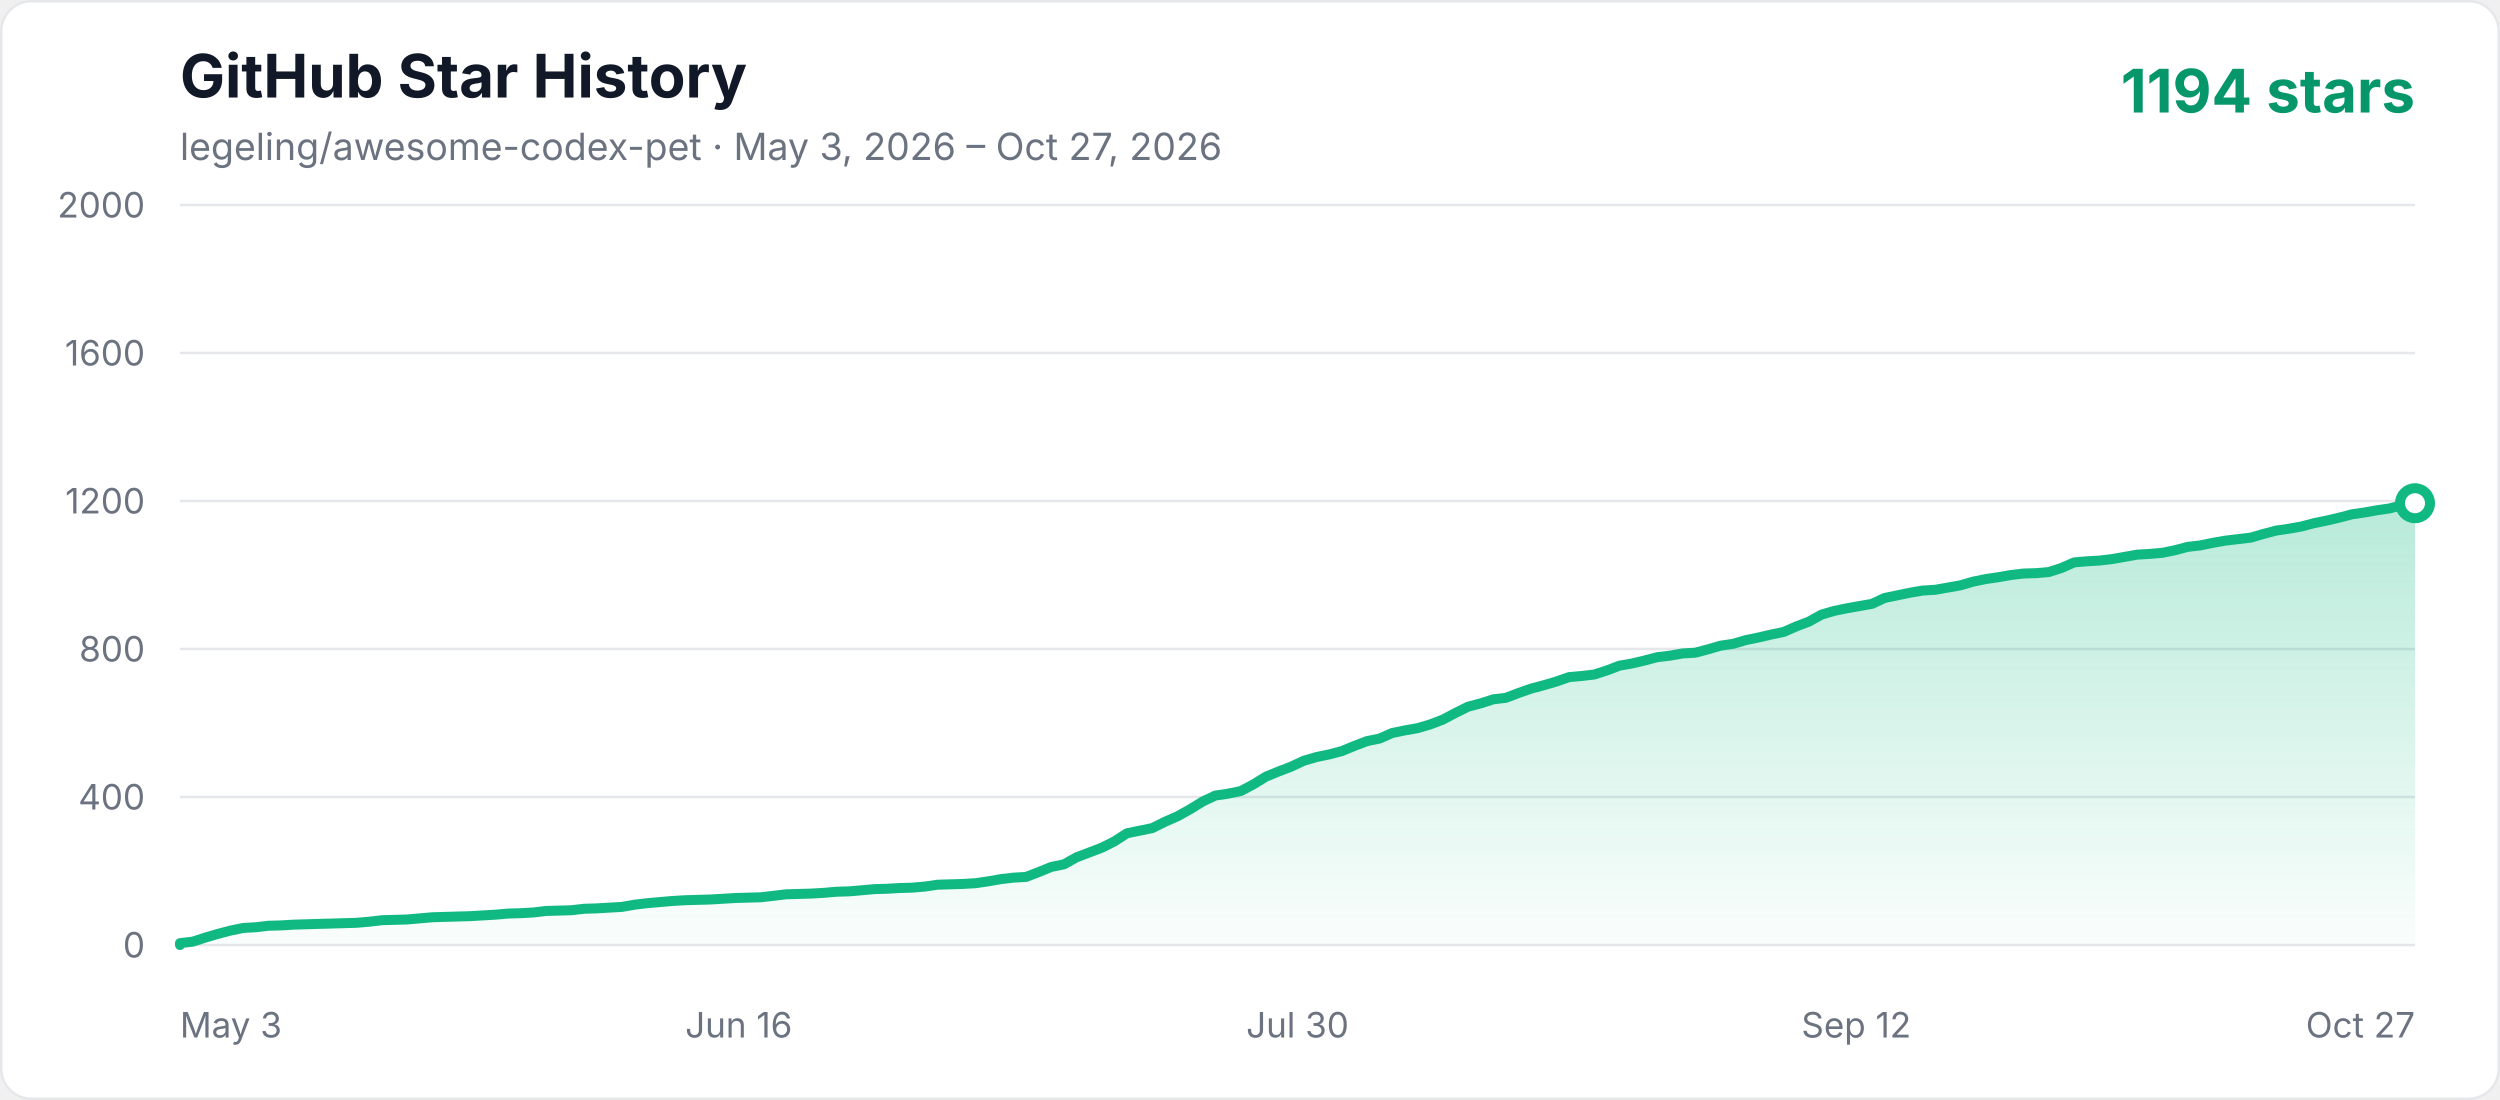
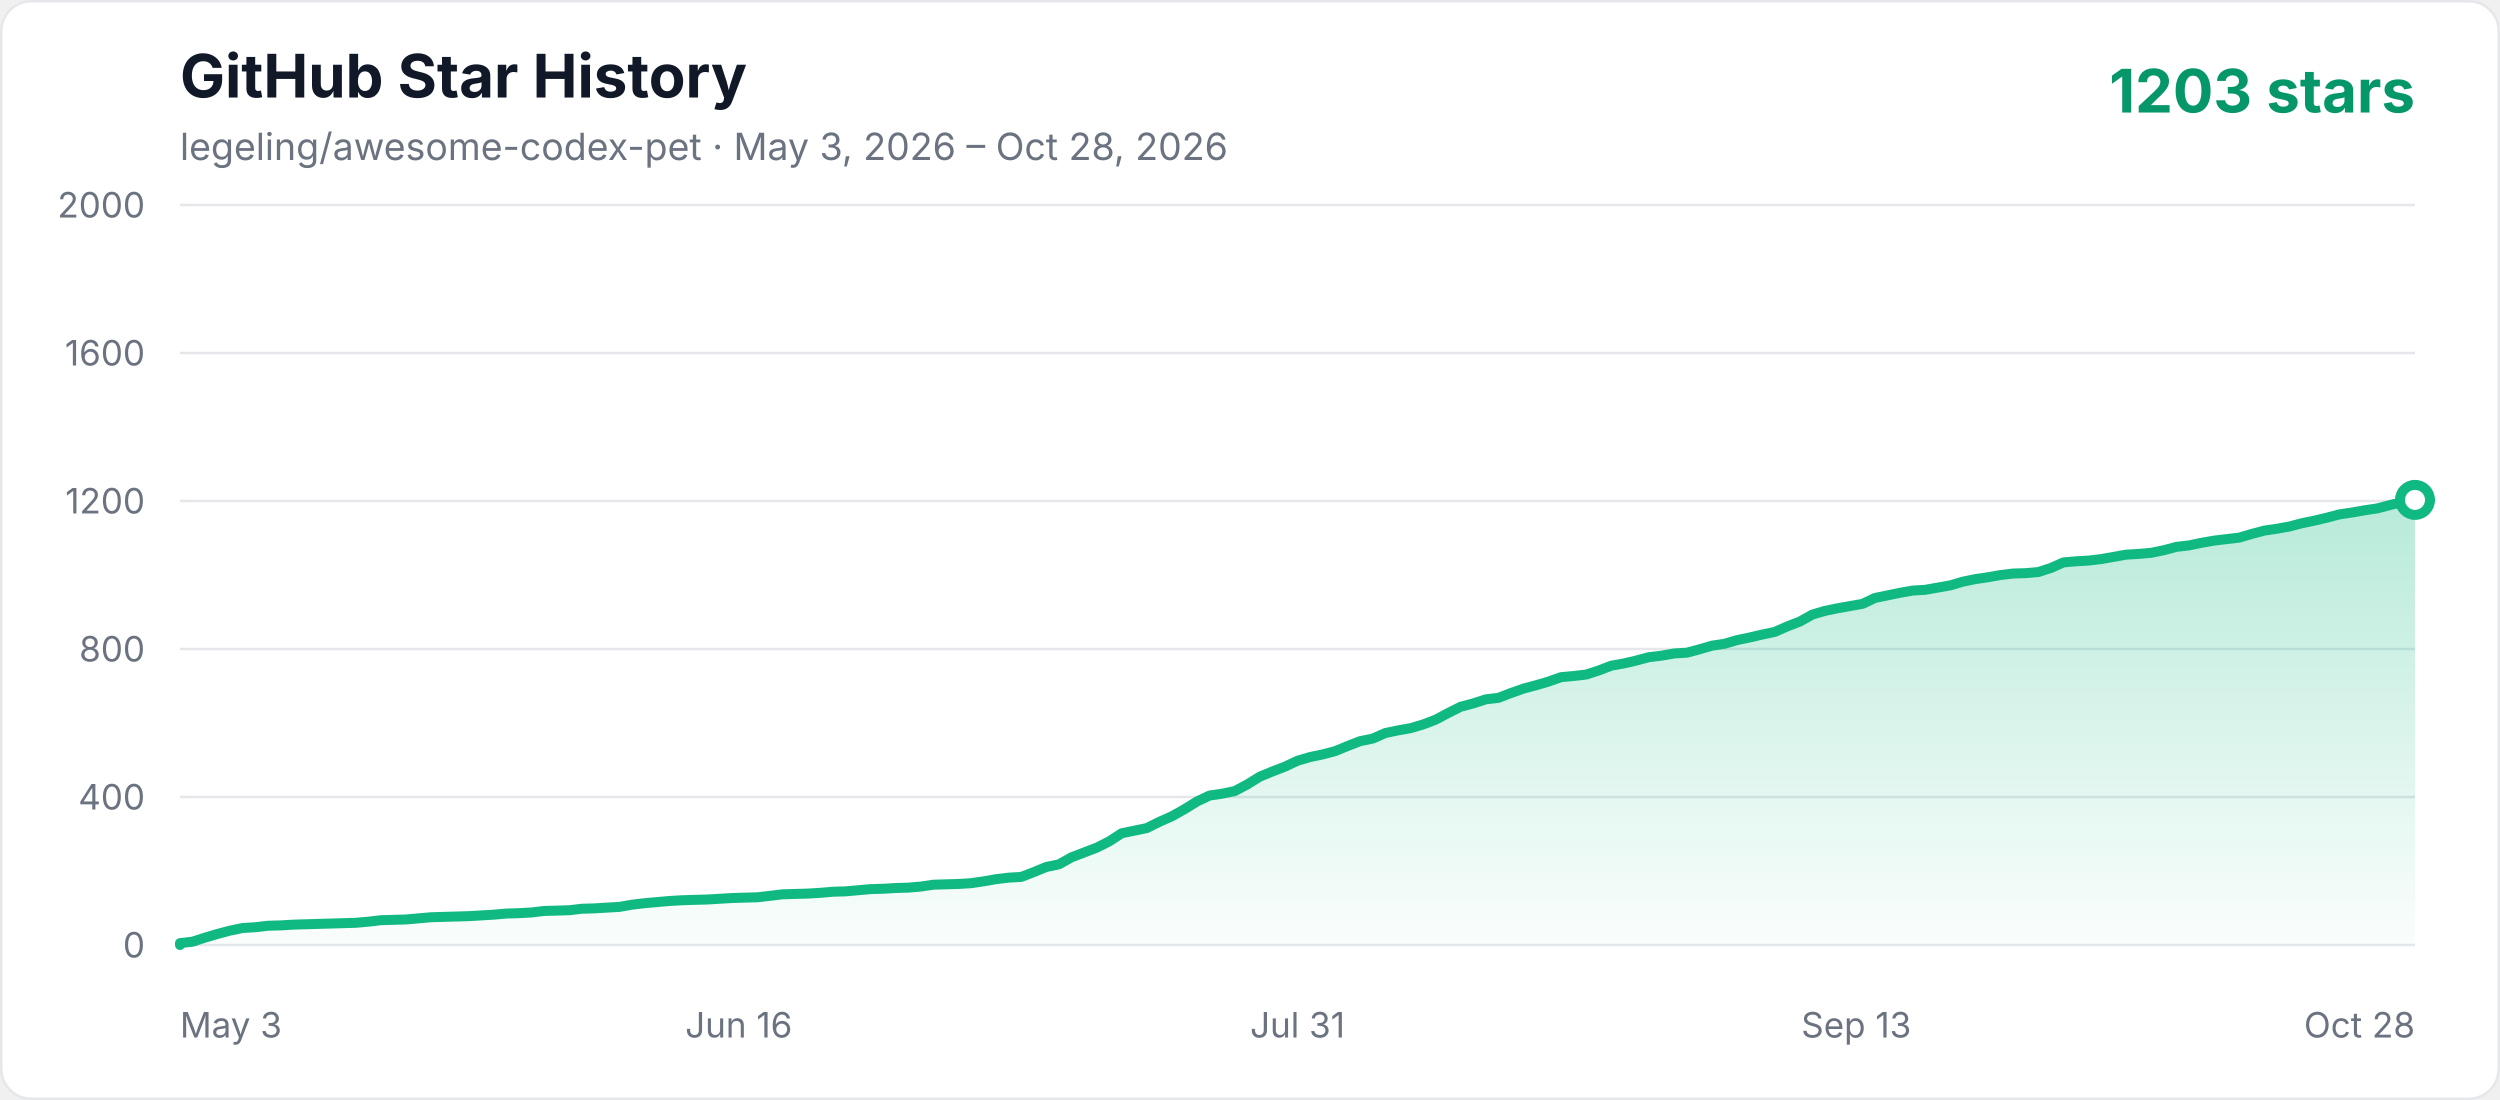
<svg xmlns="http://www.w3.org/2000/svg" width="1000" height="440" viewBox="0 0 1000 440" role="img" aria-labelledby="title description">
  <defs>
    <linearGradient id="area" x1="0" y1="0" x2="0" y2="1">
      <stop offset="0%" stop-color="#10b981" stop-opacity="0.3" />
      <stop offset="100%" stop-color="#10b981" stop-opacity="0.02" />
    </linearGradient>
    <style>
      .axis { fill: #6b7280; font: 14px -apple-system, BlinkMacSystemFont, "Segoe UI", sans-serif; }
      .title { fill: #111827; font: 700 24px -apple-system, BlinkMacSystemFont, "Segoe UI", sans-serif; }
      .subtitle { fill: #6b7280; font: 15px -apple-system, BlinkMacSystemFont, "Segoe UI", sans-serif; }
      .count { fill: #059669; font: 700 24px -apple-system, BlinkMacSystemFont, "Segoe UI", sans-serif; }
    </style>
  </defs>
  <rect x="0.5" y="0.5" width="999" height="439" rx="12" fill="#ffffff" stroke="#e5e7eb" />
  <text x="72" y="39" class="title">GitHub Star History</text>
-   <text x="72" y="64" class="subtitle">legeling/awesome-codex-pet · May 3, 2026 – Oct 27, 2026</text>
-   <text x="966" y="45" text-anchor="end" class="count">1194 stars</text>
+   <text x="72" y="64" class="subtitle">legeling/awesome-codex-pet · May 3, 2026 – Oct 28, 2026</text>
+   <text x="966" y="45" text-anchor="end" class="count">1203 stars</text>
  <line x1="72" y1="378" x2="966" y2="378" stroke="#e5e7eb" stroke-width="1" />
  <text x="58" y="383" text-anchor="end" class="axis">0</text>
  <line x1="72" y1="318.8" x2="966" y2="318.8" stroke="#e5e7eb" stroke-width="1" />
  <text x="58" y="323.8" text-anchor="end" class="axis">400</text>
  <line x1="72" y1="259.6" x2="966" y2="259.6" stroke="#e5e7eb" stroke-width="1" />
  <text x="58" y="264.6" text-anchor="end" class="axis">800</text>
  <line x1="72" y1="200.4" x2="966" y2="200.4" stroke="#e5e7eb" stroke-width="1" />
  <text x="58" y="205.4" text-anchor="end" class="axis">1200</text>
  <line x1="72" y1="141.2" x2="966" y2="141.2" stroke="#e5e7eb" stroke-width="1" />
  <text x="58" y="146.2" text-anchor="end" class="axis">1600</text>
  <line x1="72" y1="82" x2="966" y2="82" stroke="#e5e7eb" stroke-width="1" />
  <text x="58" y="87" text-anchor="end" class="axis">2000</text>
  <text x="72" y="415" text-anchor="start" class="axis">May 3</text>
  <text x="295.5" y="415" text-anchor="middle" class="axis">Jun 16</text>
-   <text x="519" y="415" text-anchor="middle" class="axis">Jul 30</text>
-   <text x="742.5" y="415" text-anchor="middle" class="axis">Sep 12</text>
-   <text x="966" y="415" text-anchor="end" class="axis">Oct 27</text>
-   <polygon points="72,378 72.00,377.26 77.05,376.67 82.10,375.04 87.15,373.56 92.20,372.23 97.25,371.19 102.31,370.90 107.36,370.30 112.41,370.16 117.46,369.86 122.51,369.71 127.56,369.56 132.61,369.42 137.66,369.27 142.71,369.12 147.76,368.68 152.81,368.08 162.92,367.79 167.97,367.34 173.02,366.90 178.07,366.75 188.17,366.46 198.27,365.86 203.32,365.42 208.37,365.27 213.42,364.98 218.47,364.38 223.53,364.24 228.58,364.09 233.63,363.50 238.68,363.35 243.73,363.05 248.78,362.76 253.83,361.87 258.88,361.28 263.93,360.83 268.98,360.39 274.03,360.09 279.08,359.94 284.14,359.80 289.19,359.50 294.24,359.20 304.34,358.91 309.39,358.32 314.44,357.72 324.54,357.43 329.59,357.13 334.64,356.69 339.69,356.54 344.75,356.10 349.80,355.65 354.85,355.50 359.90,355.21 364.95,355.06 370.00,354.62 375.05,353.88 380.10,353.73 385.15,353.58 390.20,353.28 395.25,352.54 400.31,351.66 405.36,351.06 410.41,350.77 415.46,348.84 420.51,346.77 425.56,345.74 430.61,342.92 435.66,341.00 440.71,339.08 445.76,336.56 450.81,333.30 455.86,332.27 460.92,331.23 465.97,328.72 471.02,326.50 476.07,323.68 481.12,320.58 486.17,318.21 491.22,317.47 496.27,316.43 501.32,313.77 506.37,310.66 511.42,308.59 516.47,306.66 521.53,304.30 526.58,302.82 531.63,301.78 536.68,300.45 541.73,298.38 546.78,296.45 551.83,295.42 556.88,293.20 561.93,292.16 566.98,291.27 572.03,289.79 577.08,287.87 582.14,285.20 587.19,282.69 592.24,281.36 597.29,279.73 602.34,279.14 607.39,277.21 612.44,275.44 617.49,274.10 622.54,272.62 627.59,270.85 632.64,270.40 637.69,269.81 642.75,268.18 647.80,266.26 652.85,265.37 657.90,264.19 662.95,262.86 668.00,262.26 673.05,261.38 678.10,261.08 683.15,259.75 688.20,258.27 693.25,257.53 698.31,256.05 703.36,255.01 708.41,253.83 713.46,252.79 718.51,250.57 723.56,248.65 728.61,245.84 733.66,244.36 738.71,243.32 743.76,242.43 748.81,241.54 753.86,239.18 758.92,238.14 763.97,237.10 769.02,236.22 774.07,235.92 779.12,235.03 784.17,234.14 789.22,232.66 794.27,231.63 799.32,230.89 804.37,230.00 809.42,229.41 814.47,229.26 819.53,228.82 824.58,227.19 829.63,224.97 834.68,224.52 839.73,224.23 844.78,223.64 849.83,222.75 854.88,221.86 859.93,221.56 864.98,221.12 870.03,220.08 875.08,218.75 880.14,218.16 885.19,217.12 890.24,216.24 895.29,215.64 900.34,215.05 905.39,213.57 910.44,212.24 915.49,211.50 920.54,210.61 925.59,209.28 930.64,208.24 935.69,207.06 940.75,205.73 945.80,204.99 950.85,204.10 955.90,203.36 960.95,202.03 966.00,201.29 966.00,378" fill="url(#area)" />
-   <polyline points="72,378 72.00,377.26 77.05,376.67 82.10,375.04 87.15,373.56 92.20,372.23 97.25,371.19 102.31,370.90 107.36,370.30 112.41,370.16 117.46,369.86 122.51,369.71 127.56,369.56 132.61,369.42 137.66,369.27 142.71,369.12 147.76,368.68 152.81,368.08 162.92,367.79 167.97,367.34 173.02,366.90 178.07,366.75 188.17,366.46 198.27,365.86 203.32,365.42 208.37,365.27 213.42,364.98 218.47,364.38 223.53,364.24 228.58,364.09 233.63,363.50 238.68,363.35 243.73,363.05 248.78,362.76 253.83,361.87 258.88,361.28 263.93,360.83 268.98,360.39 274.03,360.09 279.08,359.94 284.14,359.80 289.19,359.50 294.24,359.20 304.34,358.91 309.39,358.32 314.44,357.72 324.54,357.43 329.59,357.13 334.64,356.69 339.69,356.54 344.75,356.10 349.80,355.65 354.85,355.50 359.90,355.21 364.95,355.06 370.00,354.62 375.05,353.88 380.10,353.73 385.15,353.58 390.20,353.28 395.25,352.54 400.31,351.66 405.36,351.06 410.41,350.77 415.46,348.84 420.51,346.77 425.56,345.74 430.61,342.92 435.66,341.00 440.71,339.08 445.76,336.56 450.81,333.30 455.86,332.27 460.92,331.23 465.97,328.72 471.02,326.50 476.07,323.68 481.12,320.58 486.17,318.21 491.22,317.47 496.27,316.43 501.32,313.77 506.37,310.66 511.42,308.59 516.47,306.66 521.53,304.30 526.58,302.82 531.63,301.78 536.68,300.45 541.73,298.38 546.78,296.45 551.83,295.42 556.88,293.20 561.93,292.16 566.98,291.27 572.03,289.79 577.08,287.87 582.14,285.20 587.19,282.69 592.24,281.36 597.29,279.73 602.34,279.14 607.39,277.21 612.44,275.44 617.49,274.10 622.54,272.62 627.59,270.85 632.64,270.40 637.69,269.81 642.75,268.18 647.80,266.26 652.85,265.37 657.90,264.19 662.95,262.86 668.00,262.26 673.05,261.38 678.10,261.08 683.15,259.75 688.20,258.27 693.25,257.53 698.31,256.05 703.36,255.01 708.41,253.83 713.46,252.79 718.51,250.57 723.56,248.65 728.61,245.84 733.66,244.36 738.71,243.32 743.76,242.43 748.81,241.54 753.86,239.18 758.92,238.14 763.97,237.10 769.02,236.22 774.07,235.92 779.12,235.03 784.17,234.14 789.22,232.66 794.27,231.63 799.32,230.89 804.37,230.00 809.42,229.41 814.47,229.26 819.53,228.82 824.58,227.19 829.63,224.97 834.68,224.52 839.73,224.23 844.78,223.64 849.83,222.75 854.88,221.86 859.93,221.56 864.98,221.12 870.03,220.08 875.08,218.75 880.14,218.16 885.19,217.12 890.24,216.24 895.29,215.64 900.34,215.05 905.39,213.57 910.44,212.24 915.49,211.50 920.54,210.61 925.59,209.28 930.64,208.24 935.69,207.06 940.75,205.73 945.80,204.99 950.85,204.10 955.90,203.36 960.95,202.03 966.00,201.29" fill="none" stroke="#10b981" stroke-width="4" stroke-linecap="round" stroke-linejoin="round" />
-   <circle cx="966.00" cy="201.29" r="6" fill="#ffffff" stroke="#10b981" stroke-width="4" />
+   <text x="519" y="415" text-anchor="middle" class="axis">Jul 31</text>
+   <text x="742.5" y="415" text-anchor="middle" class="axis">Sep 13</text>
+   <text x="966" y="415" text-anchor="end" class="axis">Oct 28</text>
+   <polygon points="72,378 72.00,377.26 77.02,376.67 82.04,375.04 87.07,373.56 92.09,372.23 97.11,371.19 102.13,370.90 107.16,370.30 112.18,370.16 117.20,369.86 122.22,369.71 127.25,369.56 132.27,369.42 137.29,369.27 142.31,369.12 147.34,368.68 152.36,368.08 162.40,367.79 167.43,367.34 172.45,366.90 177.47,366.75 187.52,366.46 197.56,365.86 202.58,365.42 207.61,365.27 212.63,364.98 217.65,364.38 222.67,364.24 227.70,364.09 232.72,363.50 237.74,363.35 242.76,363.05 247.79,362.76 252.81,361.87 257.83,361.28 262.85,360.83 267.88,360.39 272.90,360.09 277.92,359.94 282.94,359.80 287.97,359.50 292.99,359.20 303.03,358.91 308.06,358.32 313.08,357.72 323.12,357.43 328.15,357.13 333.17,356.69 338.19,356.54 343.21,356.10 348.24,355.65 353.26,355.50 358.28,355.21 363.30,355.06 368.33,354.62 373.35,353.88 378.37,353.73 383.39,353.58 388.42,353.28 393.44,352.54 398.46,351.66 403.48,351.06 408.51,350.77 413.53,348.84 418.55,346.77 423.57,345.74 428.60,342.92 433.62,341.00 438.64,339.08 443.66,336.56 448.69,333.30 453.71,332.27 458.73,331.23 463.75,328.72 468.78,326.50 473.80,323.68 478.82,320.58 483.84,318.21 488.87,317.47 493.89,316.43 498.91,313.77 503.93,310.66 508.96,308.59 513.98,306.66 519.00,304.30 524.02,302.82 529.04,301.78 534.07,300.45 539.09,298.38 544.11,296.45 549.13,295.42 554.16,293.20 559.18,292.16 564.20,291.27 569.22,289.79 574.25,287.87 579.27,285.20 584.29,282.69 589.31,281.36 594.34,279.73 599.36,279.14 604.38,277.21 609.40,275.44 614.43,274.10 619.45,272.62 624.47,270.85 629.49,270.40 634.52,269.81 639.54,268.18 644.56,266.26 649.58,265.37 654.61,264.19 659.63,262.86 664.65,262.26 669.67,261.38 674.70,261.08 679.72,259.75 684.74,258.27 689.76,257.53 694.79,256.05 699.81,255.01 704.83,253.83 709.85,252.79 714.88,250.57 719.90,248.65 724.92,245.84 729.94,244.36 734.97,243.32 739.99,242.43 745.01,241.54 750.03,239.18 755.06,238.14 760.08,237.10 765.10,236.22 770.12,235.92 775.15,235.03 780.17,234.14 785.19,232.66 790.21,231.63 795.24,230.89 800.26,230.00 805.28,229.41 810.30,229.26 815.33,228.82 820.35,227.19 825.37,224.97 830.39,224.52 835.42,224.23 840.44,223.64 845.46,222.75 850.48,221.86 855.51,221.56 860.53,221.12 865.55,220.08 870.57,218.75 875.60,218.16 880.62,217.12 885.64,216.24 890.66,215.64 895.69,215.05 900.71,213.57 905.73,212.24 910.75,211.50 915.78,210.61 920.80,209.28 925.82,208.24 930.84,207.06 935.87,205.73 940.89,204.99 945.91,204.10 950.93,203.36 955.96,202.03 960.98,200.84 966.00,199.96 966.00,378" fill="url(#area)" />
+   <polyline points="72,378 72.00,377.26 77.02,376.67 82.04,375.04 87.07,373.56 92.09,372.23 97.11,371.19 102.13,370.90 107.16,370.30 112.18,370.16 117.20,369.86 122.22,369.71 127.25,369.56 132.27,369.42 137.29,369.27 142.31,369.12 147.34,368.68 152.36,368.08 162.40,367.79 167.43,367.34 172.45,366.90 177.47,366.75 187.52,366.46 197.56,365.86 202.58,365.42 207.61,365.27 212.63,364.98 217.65,364.38 222.67,364.24 227.70,364.09 232.72,363.50 237.74,363.35 242.76,363.05 247.79,362.76 252.81,361.87 257.83,361.28 262.85,360.83 267.88,360.39 272.90,360.09 277.92,359.94 282.94,359.80 287.97,359.50 292.99,359.20 303.03,358.91 308.06,358.32 313.08,357.72 323.12,357.43 328.15,357.13 333.17,356.69 338.19,356.54 343.21,356.10 348.24,355.65 353.26,355.50 358.28,355.21 363.30,355.06 368.33,354.62 373.35,353.88 378.37,353.73 383.39,353.58 388.42,353.28 393.44,352.54 398.46,351.66 403.48,351.06 408.51,350.77 413.53,348.84 418.55,346.77 423.57,345.74 428.60,342.92 433.62,341.00 438.64,339.08 443.66,336.56 448.69,333.30 453.71,332.27 458.73,331.23 463.75,328.72 468.78,326.50 473.80,323.68 478.82,320.58 483.84,318.21 488.87,317.47 493.89,316.43 498.91,313.77 503.93,310.66 508.96,308.59 513.98,306.66 519.00,304.30 524.02,302.82 529.04,301.78 534.07,300.45 539.09,298.38 544.11,296.45 549.13,295.42 554.16,293.20 559.18,292.16 564.20,291.27 569.22,289.79 574.25,287.87 579.27,285.20 584.29,282.69 589.31,281.36 594.34,279.73 599.36,279.14 604.38,277.21 609.40,275.44 614.43,274.10 619.45,272.62 624.47,270.85 629.49,270.40 634.52,269.81 639.54,268.18 644.56,266.26 649.58,265.37 654.61,264.19 659.63,262.86 664.65,262.26 669.67,261.38 674.70,261.08 679.72,259.75 684.74,258.27 689.76,257.53 694.79,256.05 699.81,255.01 704.83,253.83 709.85,252.79 714.88,250.57 719.90,248.65 724.92,245.84 729.94,244.36 734.97,243.32 739.99,242.43 745.01,241.54 750.03,239.18 755.06,238.14 760.08,237.10 765.10,236.22 770.12,235.92 775.15,235.03 780.17,234.14 785.19,232.66 790.21,231.63 795.24,230.89 800.26,230.00 805.28,229.41 810.30,229.26 815.33,228.82 820.35,227.19 825.37,224.97 830.39,224.52 835.42,224.23 840.44,223.64 845.46,222.75 850.48,221.86 855.51,221.56 860.53,221.12 865.55,220.08 870.57,218.75 875.60,218.16 880.62,217.12 885.64,216.24 890.66,215.64 895.69,215.05 900.71,213.57 905.73,212.24 910.75,211.50 915.78,210.61 920.80,209.28 925.82,208.24 930.84,207.06 935.87,205.73 940.89,204.99 945.91,204.10 950.93,203.36 955.96,202.03 960.98,200.84 966.00,199.96" fill="none" stroke="#10b981" stroke-width="4" stroke-linecap="round" stroke-linejoin="round" />
+   <circle cx="966.00" cy="199.96" r="6" fill="#ffffff" stroke="#10b981" stroke-width="4" />
</svg>
